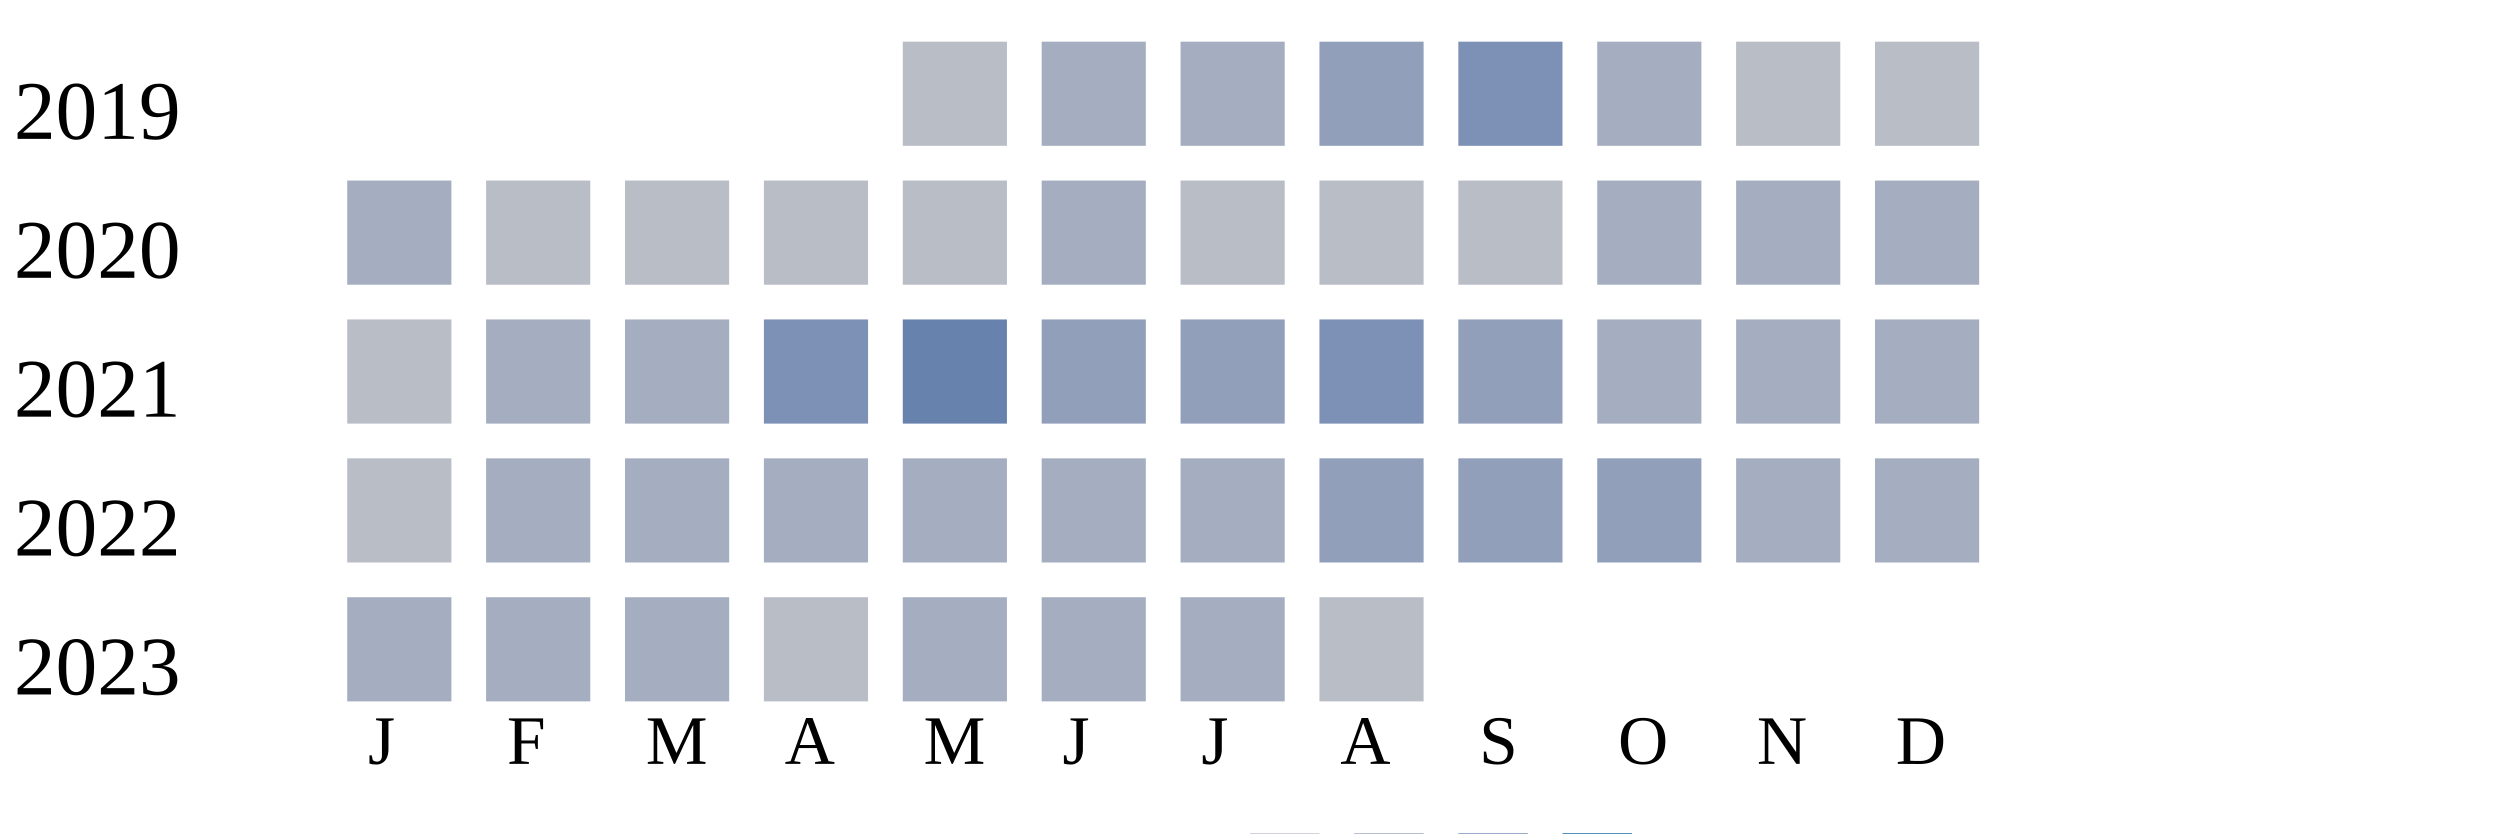
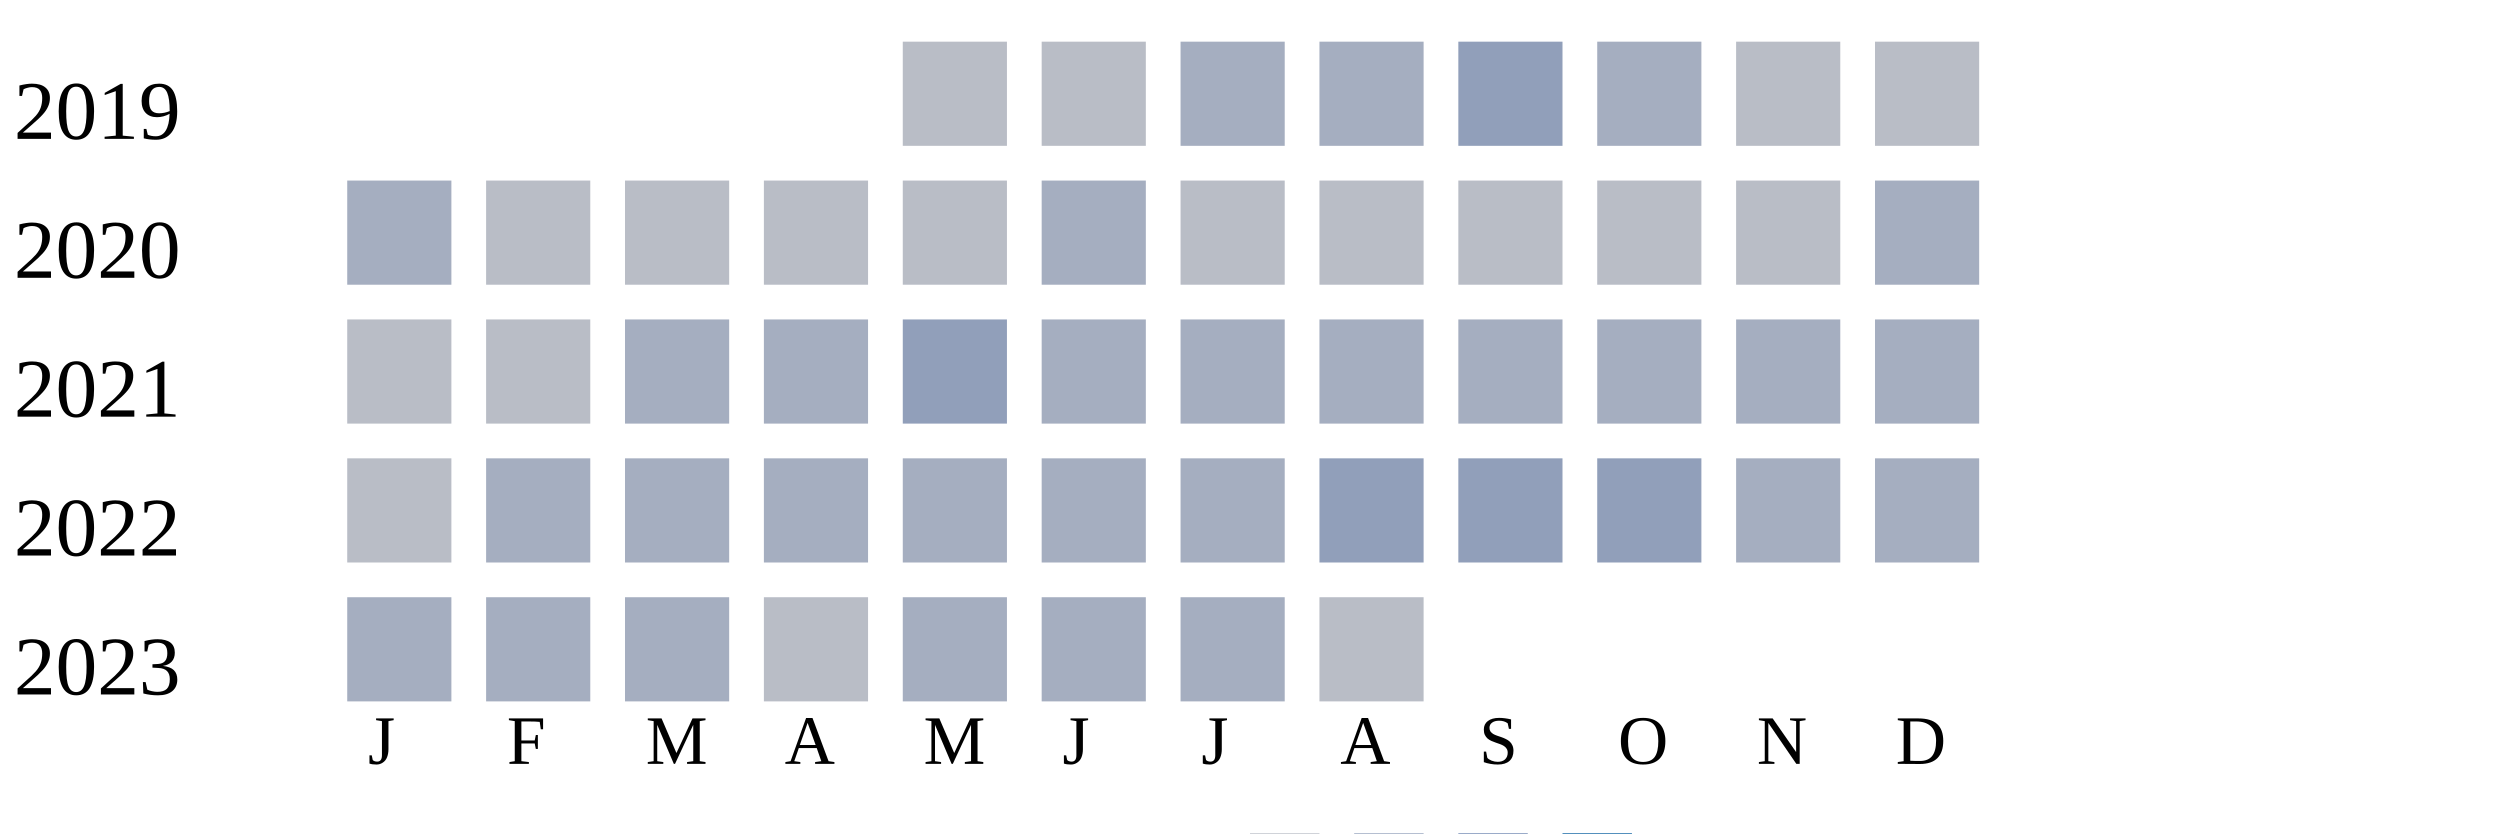
<svg xmlns="http://www.w3.org/2000/svg" width="360" height="120">
  <g transform="translate(0 0)">
    <text x="2" y="20">2019</text>
    <rect x="130" y="6" width="15" height="15" fill="#b9bdc6" />
-     <rect x="150" y="6" width="15" height="15" fill="#a5aec0" />
+     <rect x="150" y="6" width="15" height="15" fill="#b9bdc6" />
    <rect x="170" y="6" width="15" height="15" fill="#a5aec0" />
-     <rect x="190" y="6" width="15" height="15" fill="#919fba" />
-     <rect x="210" y="6" width="15" height="15" fill="#7d90b5" />
+     <rect x="190" y="6" width="15" height="15" fill="#a5aec0" />
+     <rect x="210" y="6" width="15" height="15" fill="#919fba" />
    <rect x="230" y="6" width="15" height="15" fill="#a5aec0" />
    <rect x="250" y="6" width="15" height="15" fill="#b9bdc6" />
    <rect x="270" y="6" width="15" height="15" fill="#b9bdc6" />
  </g>
  <g transform="translate(0 20)">
    <text x="2" y="20">2020</text>
    <rect x="50" y="6" width="15" height="15" fill="#a5aec0" />
    <rect x="70" y="6" width="15" height="15" fill="#b9bdc6" />
    <rect x="90" y="6" width="15" height="15" fill="#b9bdc6" />
    <rect x="110" y="6" width="15" height="15" fill="#b9bdc6" />
    <rect x="130" y="6" width="15" height="15" fill="#b9bdc6" />
    <rect x="150" y="6" width="15" height="15" fill="#a5aec0" />
    <rect x="170" y="6" width="15" height="15" fill="#b9bdc6" />
    <rect x="190" y="6" width="15" height="15" fill="#b9bdc6" />
    <rect x="210" y="6" width="15" height="15" fill="#b9bdc6" />
-     <rect x="230" y="6" width="15" height="15" fill="#a5aec0" />
-     <rect x="250" y="6" width="15" height="15" fill="#a5aec0" />
+     <rect x="230" y="6" width="15" height="15" fill="#b9bdc6" />
+     <rect x="250" y="6" width="15" height="15" fill="#b9bdc6" />
    <rect x="270" y="6" width="15" height="15" fill="#a5aec0" />
  </g>
  <g transform="translate(0 40)">
    <text x="2" y="20">2021</text>
    <rect x="50" y="6" width="15" height="15" fill="#b9bdc6" />
-     <rect x="70" y="6" width="15" height="15" fill="#a5aec0" />
+     <rect x="70" y="6" width="15" height="15" fill="#b9bdc6" />
    <rect x="90" y="6" width="15" height="15" fill="#a5aec0" />
-     <rect x="110" y="6" width="15" height="15" fill="#7d90b5" />
-     <rect x="130" y="6" width="15" height="15" fill="#6882ae" />
-     <rect x="150" y="6" width="15" height="15" fill="#919fba" />
-     <rect x="170" y="6" width="15" height="15" fill="#919fba" />
-     <rect x="190" y="6" width="15" height="15" fill="#7d90b5" />
-     <rect x="210" y="6" width="15" height="15" fill="#919fba" />
+     <rect x="110" y="6" width="15" height="15" fill="#a5aec0" />
+     <rect x="130" y="6" width="15" height="15" fill="#919fba" />
+     <rect x="150" y="6" width="15" height="15" fill="#a5aec0" />
+     <rect x="170" y="6" width="15" height="15" fill="#a5aec0" />
+     <rect x="190" y="6" width="15" height="15" fill="#a5aec0" />
+     <rect x="210" y="6" width="15" height="15" fill="#a5aec0" />
    <rect x="230" y="6" width="15" height="15" fill="#a5aec0" />
    <rect x="250" y="6" width="15" height="15" fill="#a5aec0" />
    <rect x="270" y="6" width="15" height="15" fill="#a5aec0" />
  </g>
  <g transform="translate(0 60)">
    <text x="2" y="20">2022</text>
    <rect x="50" y="6" width="15" height="15" fill="#b9bdc6" />
    <rect x="70" y="6" width="15" height="15" fill="#a5aec0" />
    <rect x="90" y="6" width="15" height="15" fill="#a5aec0" />
    <rect x="110" y="6" width="15" height="15" fill="#a5aec0" />
    <rect x="130" y="6" width="15" height="15" fill="#a5aec0" />
    <rect x="150" y="6" width="15" height="15" fill="#a5aec0" />
    <rect x="170" y="6" width="15" height="15" fill="#a5aec0" />
    <rect x="190" y="6" width="15" height="15" fill="#919fba" />
    <rect x="210" y="6" width="15" height="15" fill="#919fba" />
    <rect x="230" y="6" width="15" height="15" fill="#919fba" />
    <rect x="250" y="6" width="15" height="15" fill="#a5aec0" />
    <rect x="270" y="6" width="15" height="15" fill="#a5aec0" />
  </g>
  <g transform="translate(0 80)">
    <text x="2" y="20">2023</text>
    <rect x="50" y="6" width="15" height="15" fill="#a5aec0" />
    <rect x="70" y="6" width="15" height="15" fill="#a5aec0" />
    <rect x="90" y="6" width="15" height="15" fill="#a5aec0" />
    <rect x="110" y="6" width="15" height="15" fill="#b9bdc6" />
    <rect x="130" y="6" width="15" height="15" fill="#a5aec0" />
    <rect x="150" y="6" width="15" height="15" fill="#a5aec0" />
    <rect x="170" y="6" width="15" height="15" fill="#a5aec0" />
    <rect x="190" y="6" width="15" height="15" fill="#b9bdc6" />
  </g>
  <text style="font-size: 10px; text-align: center" x="53" y="110">J</text>
  <text style="font-size: 10px; text-align: center" x="73" y="110">F</text>
  <text style="font-size: 10px; text-align: center" x="93" y="110">M</text>
  <text style="font-size: 10px; text-align: center" x="113" y="110">A</text>
  <text style="font-size: 10px; text-align: center" x="133" y="110">M</text>
  <text style="font-size: 10px; text-align: center" x="153" y="110">J</text>
  <text style="font-size: 10px; text-align: center" x="173" y="110">J</text>
  <text style="font-size: 10px; text-align: center" x="193" y="110">A</text>
  <text style="font-size: 10px; text-align: center" x="213" y="110">S</text>
  <text style="font-size: 10px; text-align: center" x="233" y="110">O</text>
  <text style="font-size: 10px; text-align: center" x="253" y="110">N</text>
  <text style="font-size: 10px; text-align: center" x="273" y="110">D</text>
  <text style="font-size: 10px;" x="155" y="129">Less</text>
  <rect fill="#b9bdc6" width="10" height="10" x="180" y="120" />
  <rect fill="#919fba" width="10" height="10" x="195" y="120" />
  <rect fill="#6882ae" width="10" height="10" x="210" y="120" />
  <rect fill="#005a9c" width="10" height="10" x="225" y="120" />
  <text x="240" y="129" style="font-size: 10px;">More</text>
</svg>
